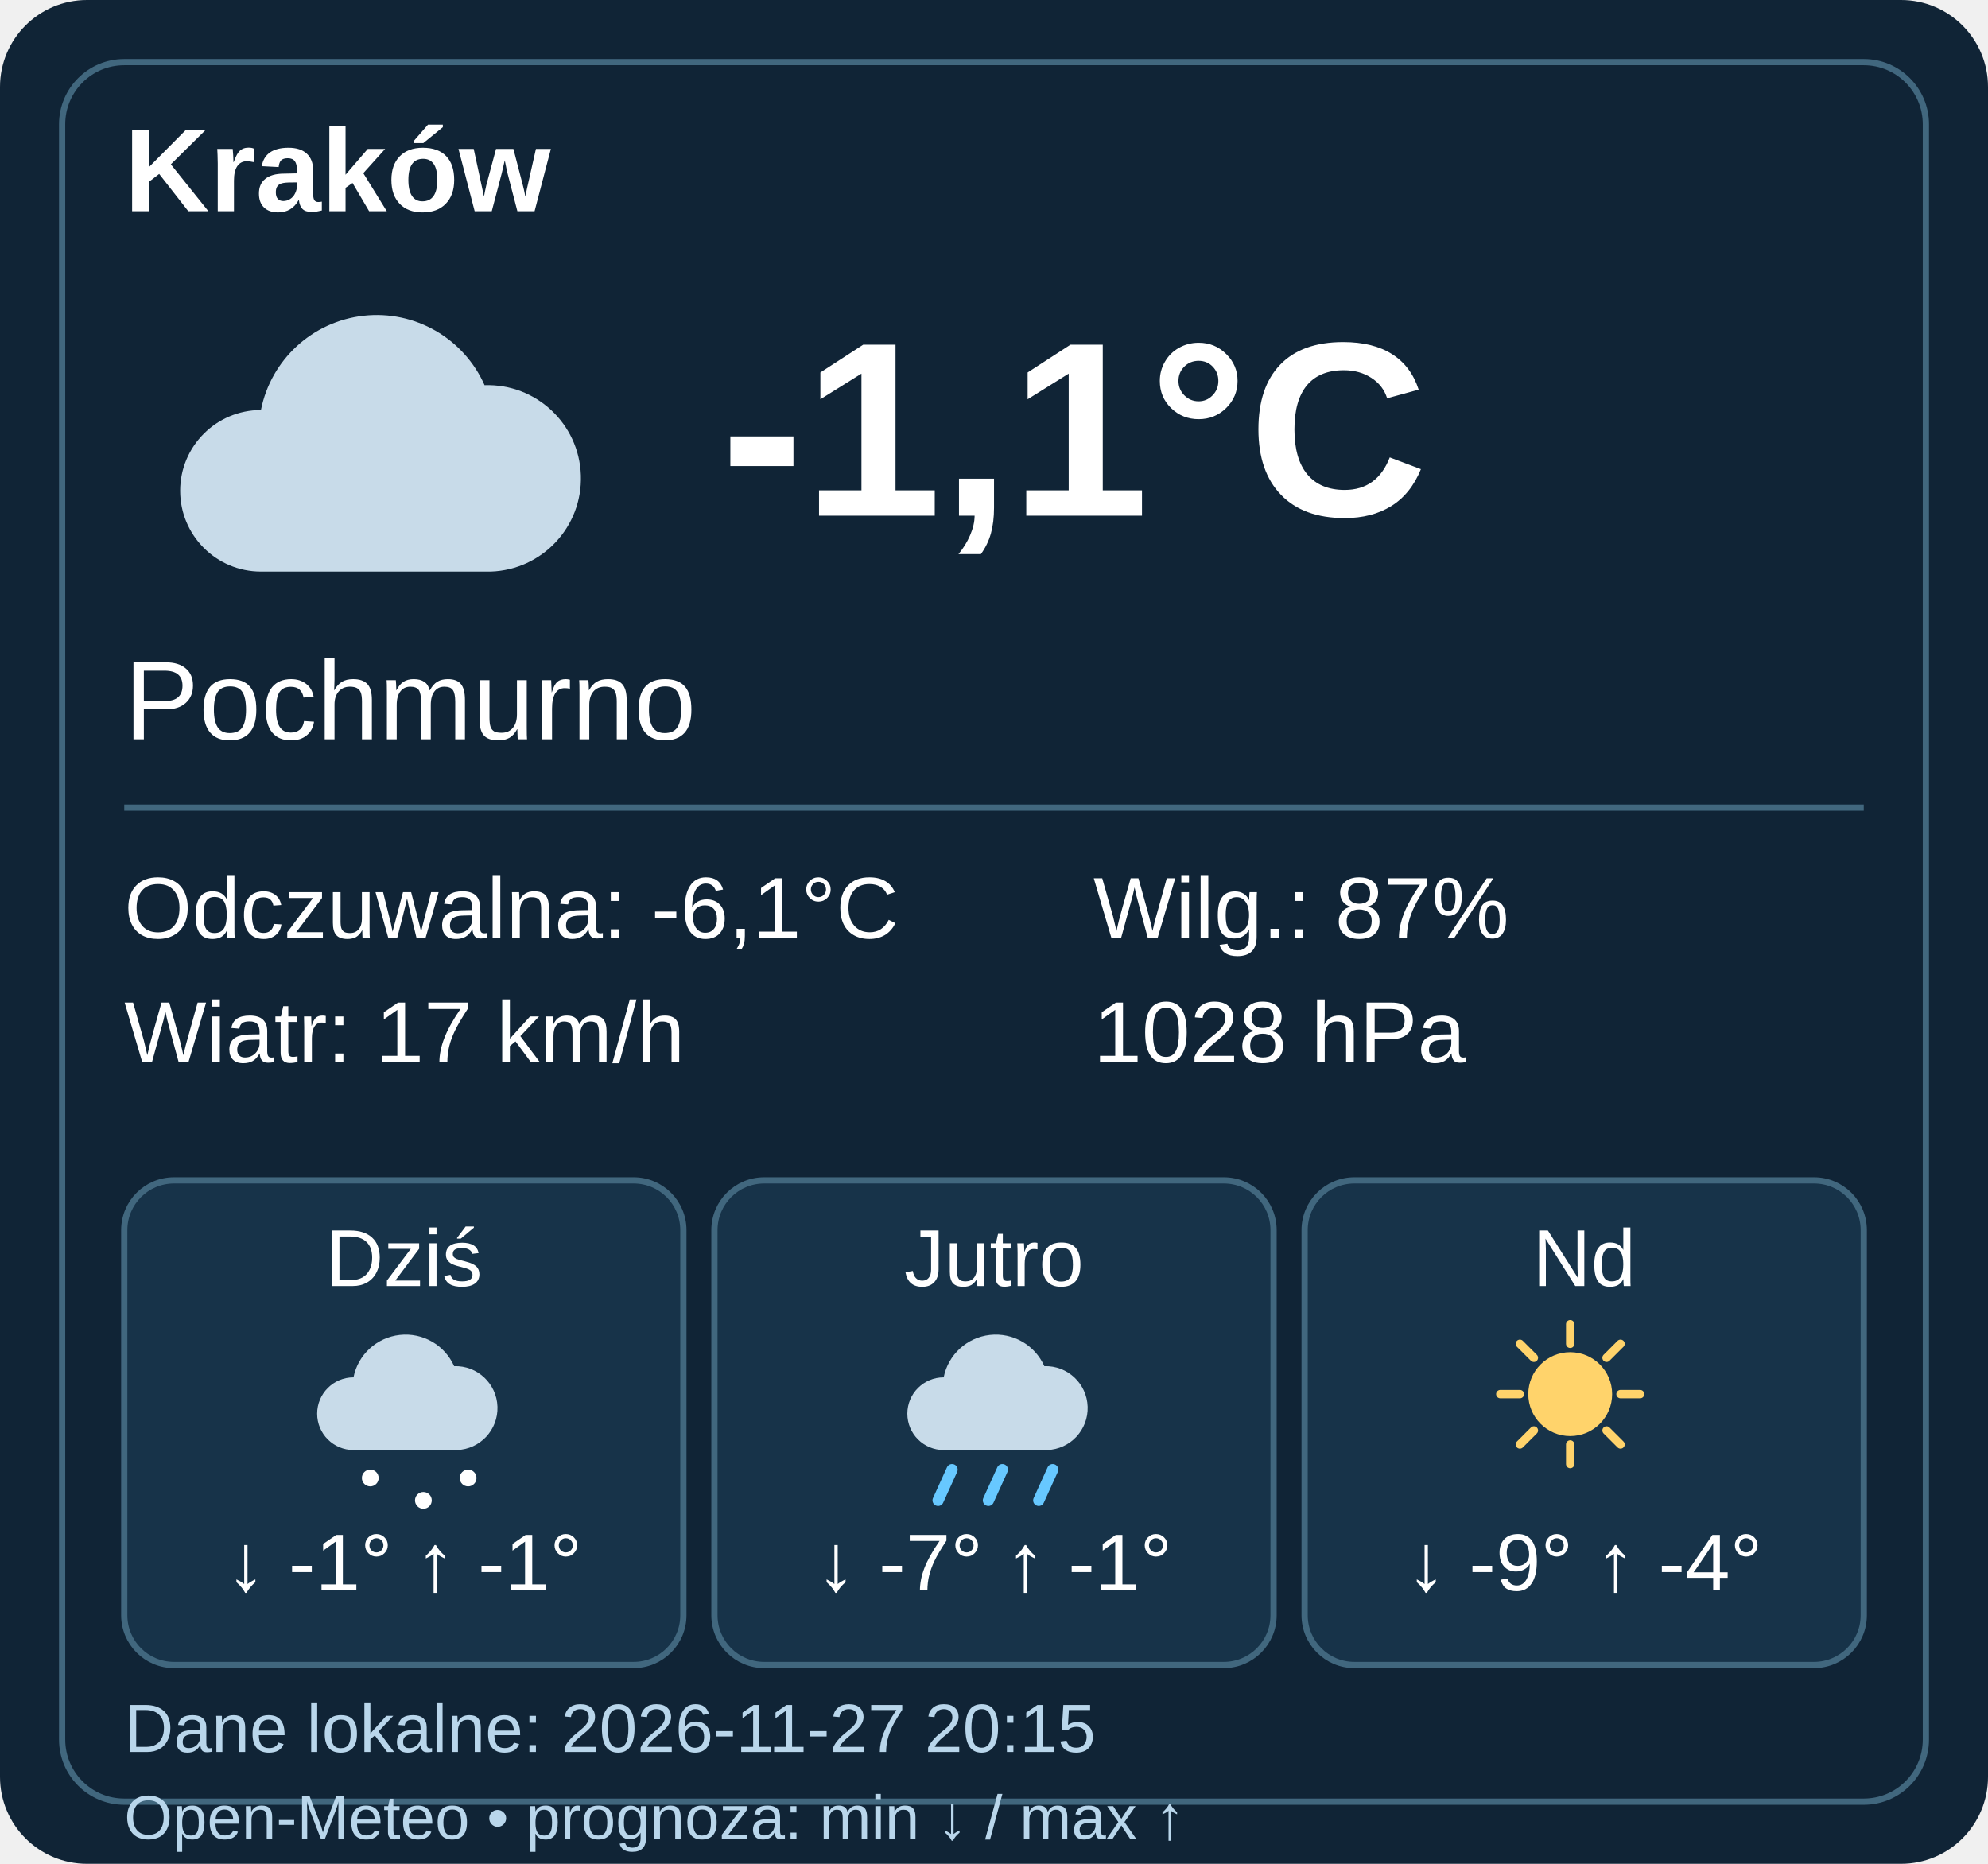
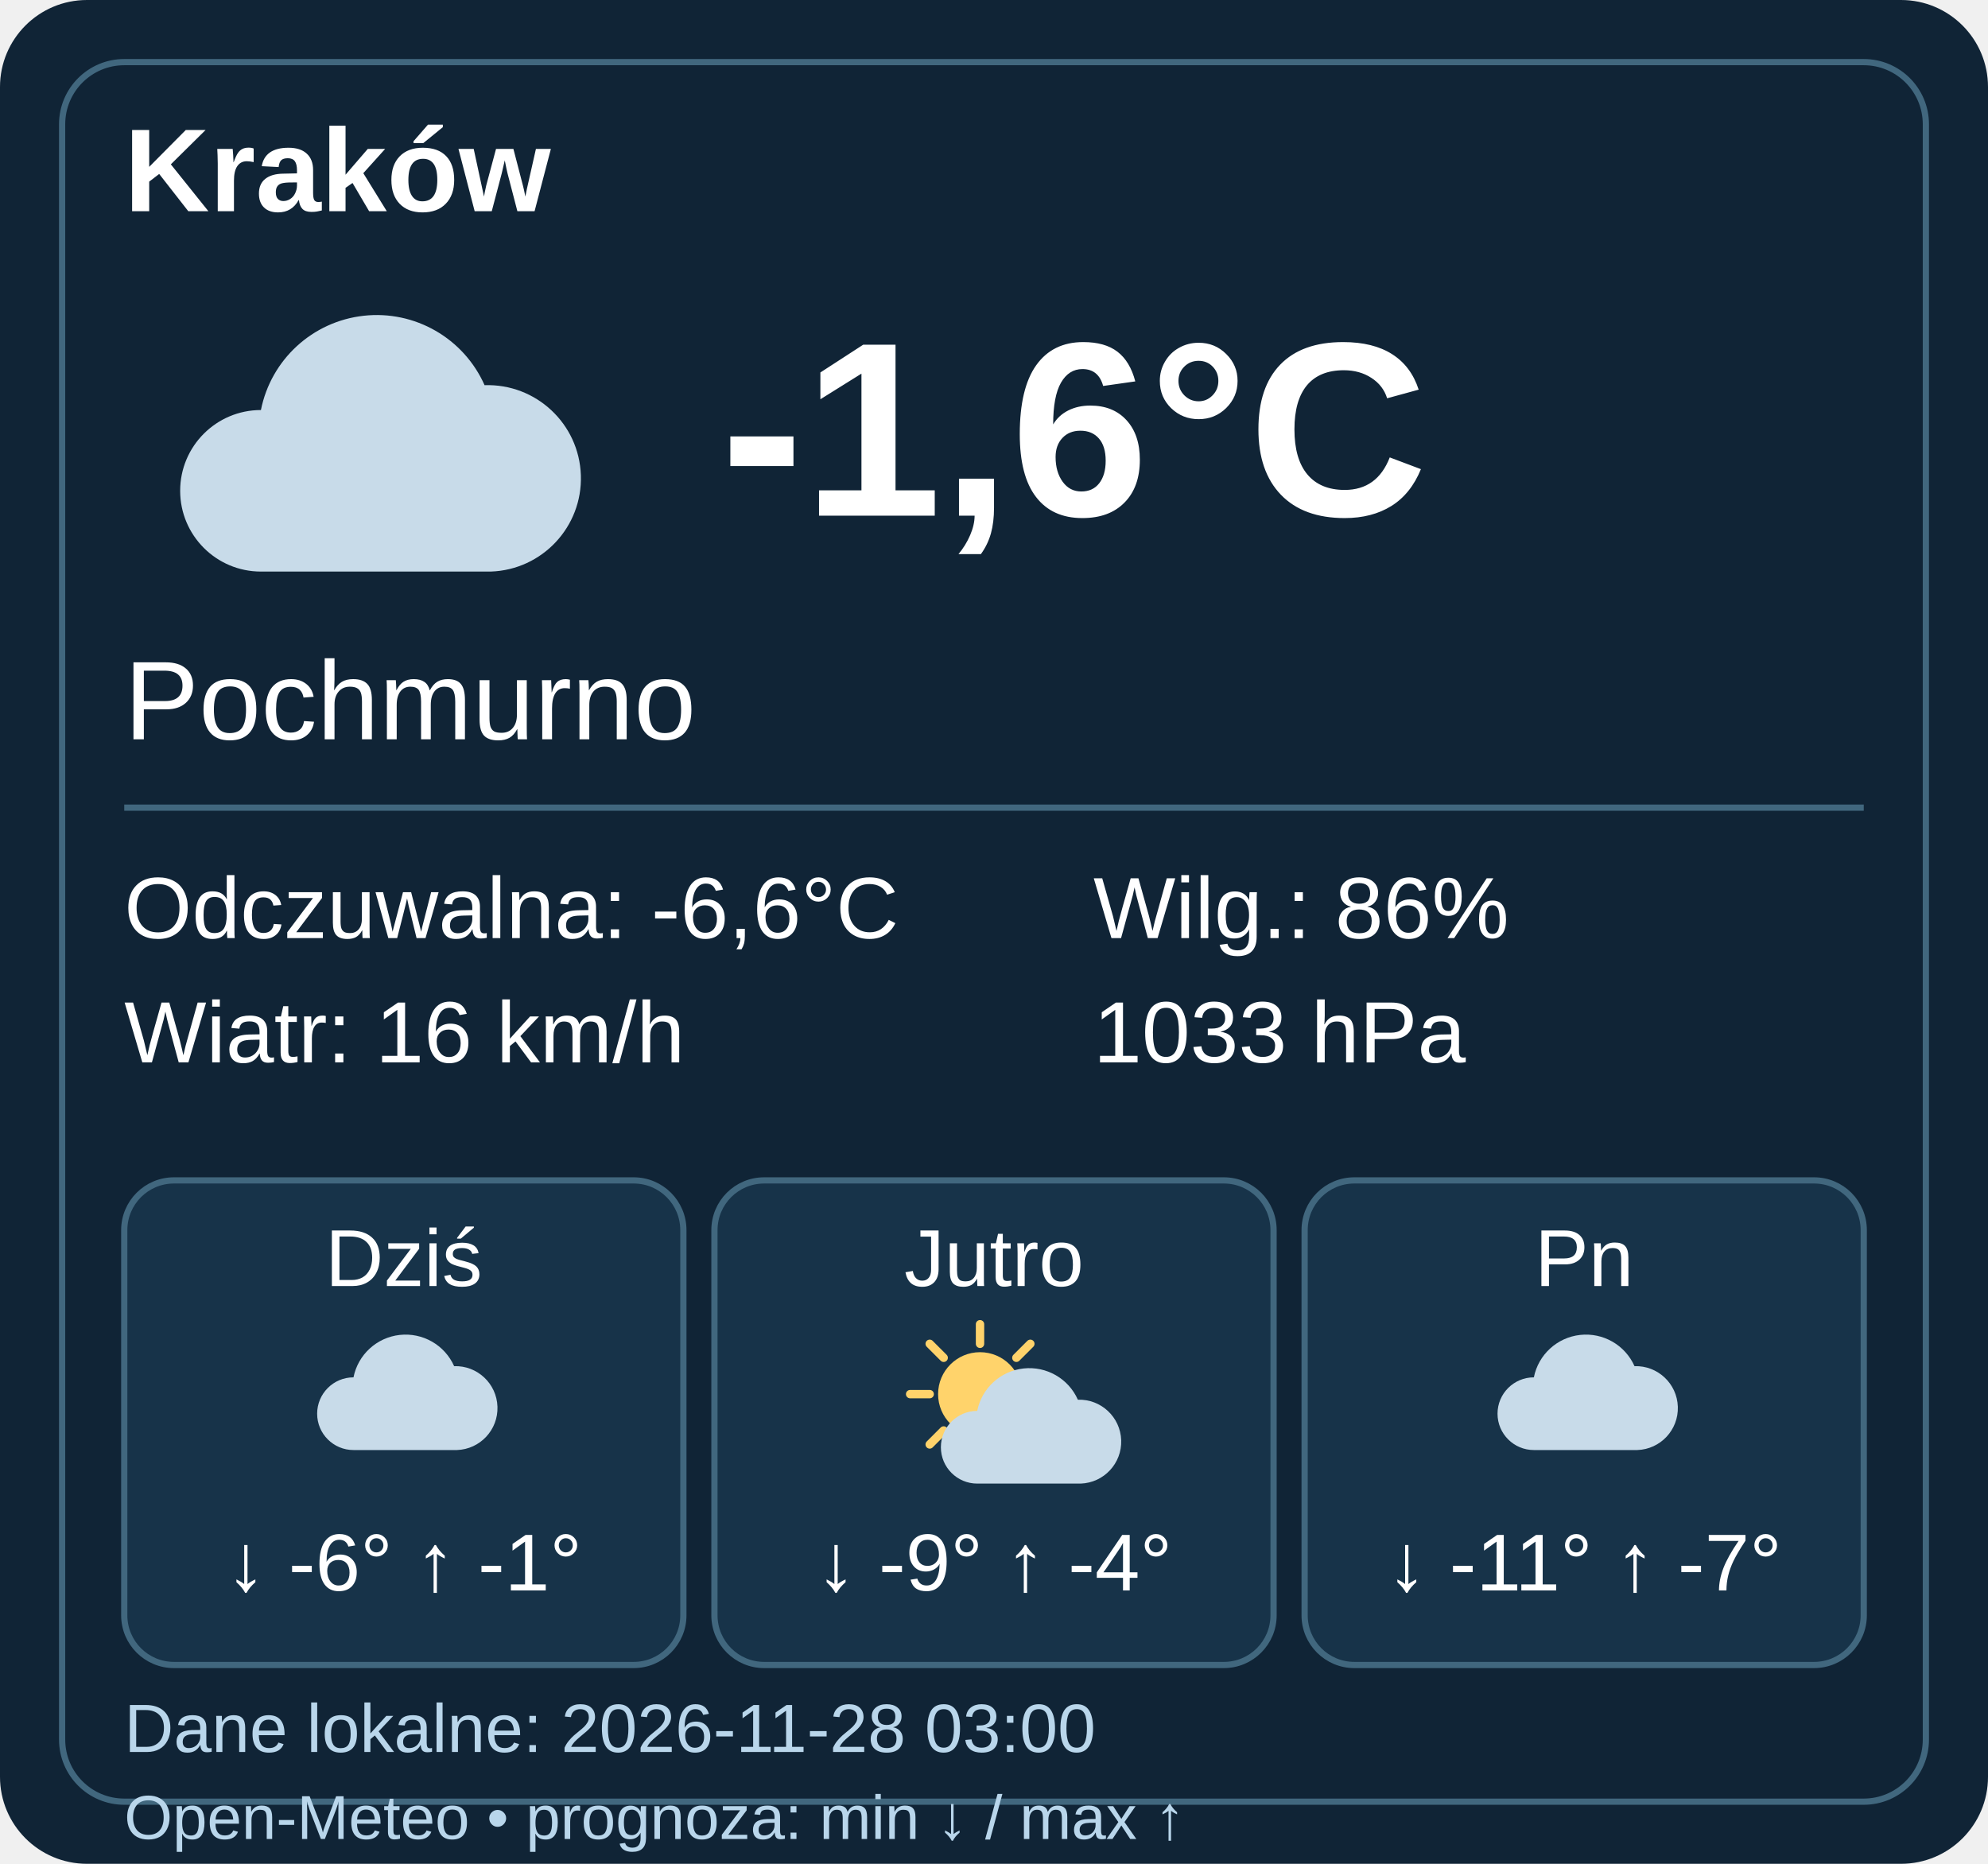
- <svg xmlns="http://www.w3.org/2000/svg" width="320" height="300" viewBox="0 0 320 300" data-weather-ts="1795806900000">
+ <svg xmlns="http://www.w3.org/2000/svg" width="320" height="300" viewBox="0 0 320 300" data-weather-ts="1795831200000">
  <rect width="320" height="300" rx="14" fill="#102436" />
  <rect x="10" y="10" width="300" height="280" rx="10" fill="none" stroke="#41677e" />
  <g font-family="Arial,sans-serif" fill="#fff">
    <text x="20" y="34" font-size="19" font-weight="bold">Kraków</text>
    <g transform="translate(20 40)">
      <path d="M22 52a13 13 0 0 1 0-26 19 19 0 0 1 36-4 15 15 0 0 1 1 30Z" fill="#c8dbe9" />
    </g>
-     <text x="116" y="83" font-weight="bold" font-size="40">-1,1°C</text>
+     <text x="116" y="83" font-weight="bold" font-size="40">-1,6°C</text>
    <text x="20" y="119" font-size="18">Pochmurno</text>
    <path d="M20 130h280" stroke="#41677e" />
    <g font-size="14">
-       <text x="20" y="151">Odczuwalna: -6,1°C</text>
-       <text x="20" y="171">Wiatr: 17 km/h</text>
-       <text x="176" y="151">Wilg.: 87%</text>
-       <text x="176" y="171">1028 hPa</text>
+       <text x="20" y="151">Odczuwalna: -6,6°C</text>
+       <text x="20" y="171">Wiatr: 16 km/h</text>
+       <text x="176" y="151">Wilg.: 86%</text>
+       <text x="176" y="171">1033 hPa</text>
    </g>
    <g transform="translate(20 190)">
      <rect width="90" height="78" rx="8" fill="#173349" stroke="#41677e" />
      <text x="45" y="17" text-anchor="middle" font-size="13">Dziś</text>
      <g transform="translate(27 20) scale(.45)">
        <path d="M22 52a13 13 0 0 1 0-26 19 19 0 0 1 36-4 15 15 0 0 1 1 30Z" fill="#c8dbe9" />
-         <g fill="#fff">
-           <circle cx="28" cy="62" r="3" />
-           <circle cx="47" cy="70" r="3" />
-           <circle cx="63" cy="62" r="3" />
-         </g>
      </g>
-       <text x="45" y="66" text-anchor="middle" font-size="13">↓ -1° ↑ -1°</text>
+       <text x="45" y="66" text-anchor="middle" font-size="13">↓ -6° ↑ -1°</text>
    </g>
    <g transform="translate(115 190)">
      <rect width="90" height="78" rx="8" fill="#173349" stroke="#41677e" />
      <text x="45" y="17" text-anchor="middle" font-size="13">Jutro</text>
      <g transform="translate(27 20) scale(.45)">
-         <path d="M22 52a13 13 0 0 1 0-26 19 19 0 0 1 36-4 15 15 0 0 1 1 30Z" fill="#c8dbe9" />
-         <path d="M25 59l-5 11M43 59l-5 11M61 59l-5 11" stroke="#67c8ff" stroke-width="4" stroke-linecap="round" />
+         <circle cx="35" cy="32" r="15" fill="#ffd36b" />
+         <path d="M35 7v7M35 50v7M10 32h7M53 32h7M17 14l5 5M48 45l5 5M17 50l5-5M48 19l5-5" stroke="#ffd36b" stroke-width="3" stroke-linecap="round" />
+         <g transform="translate(12 12)">
+           <path d="M22 52a13 13 0 0 1 0-26 19 19 0 0 1 36-4 15 15 0 0 1 1 30Z" fill="#c8dbe9" />
+         </g>
      </g>
-       <text x="45" y="66" text-anchor="middle" font-size="13">↓ -7° ↑ -1°</text>
+       <text x="45" y="66" text-anchor="middle" font-size="13">↓ -9° ↑ -4°</text>
    </g>
    <g transform="translate(210 190)">
      <rect width="90" height="78" rx="8" fill="#173349" stroke="#41677e" />
-       <text x="45" y="17" text-anchor="middle" font-size="13">Nd</text>
+       <text x="45" y="17" text-anchor="middle" font-size="13">Pn</text>
      <g transform="translate(27 20) scale(.45)">
-         <circle cx="35" cy="32" r="15" fill="#ffd36b" />
-         <path d="M35 7v7M35 50v7M10 32h7M53 32h7M17 14l5 5M48 45l5 5M17 50l5-5M48 19l5-5" stroke="#ffd36b" stroke-width="3" stroke-linecap="round" />
+         <path d="M22 52a13 13 0 0 1 0-26 19 19 0 0 1 36-4 15 15 0 0 1 1 30Z" fill="#c8dbe9" />
      </g>
-       <text x="45" y="66" text-anchor="middle" font-size="13">↓ -9° ↑ -4°</text>
+       <text x="45" y="66" text-anchor="middle" font-size="13">↓ -11° ↑ -7°</text>
    </g>
-     <text x="20" y="282" font-size="11" fill="#b9d6eb">Dane lokalne: 2026-11-27 20:15</text>
+     <text x="20" y="282" font-size="11" fill="#b9d6eb">Dane lokalne: 2026-11-28 03:00</text>
    <text x="20" y="296" font-size="10" fill="#b9d6eb">Open-Meteo • prognoza: min ↓ / max ↑</text>
  </g>
</svg>
